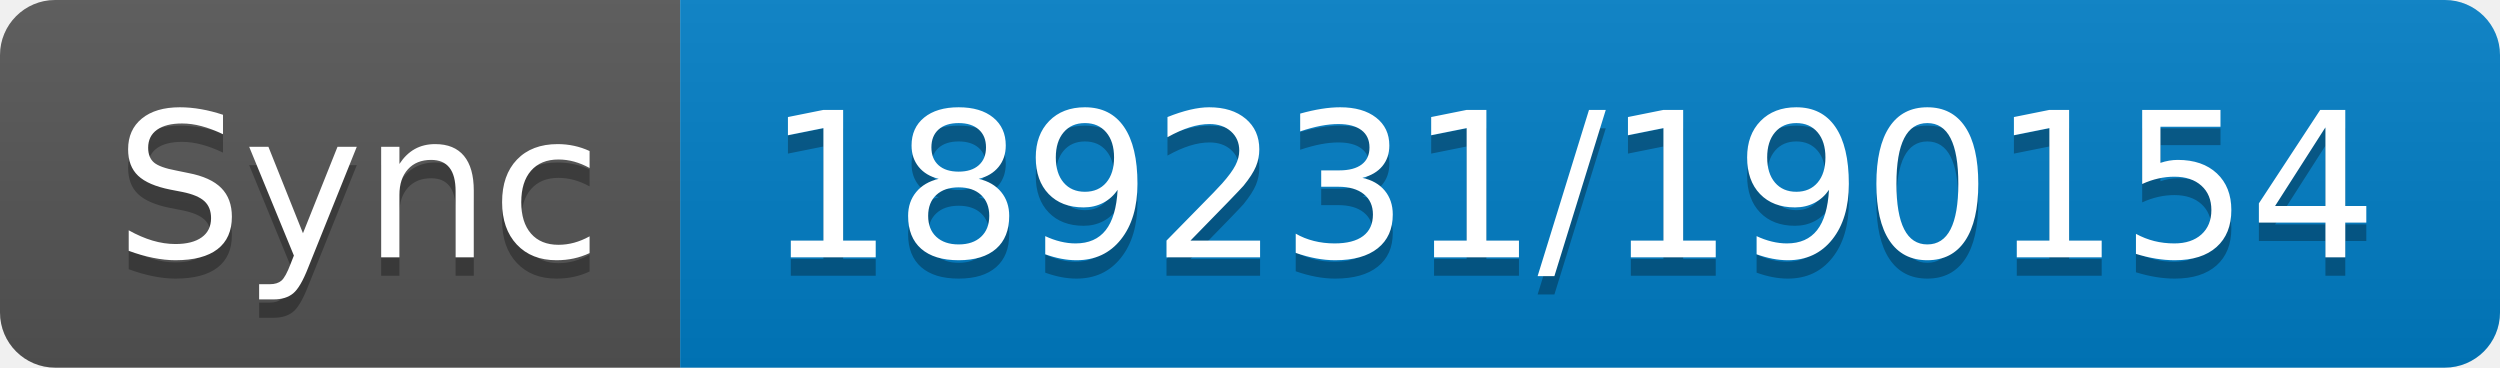
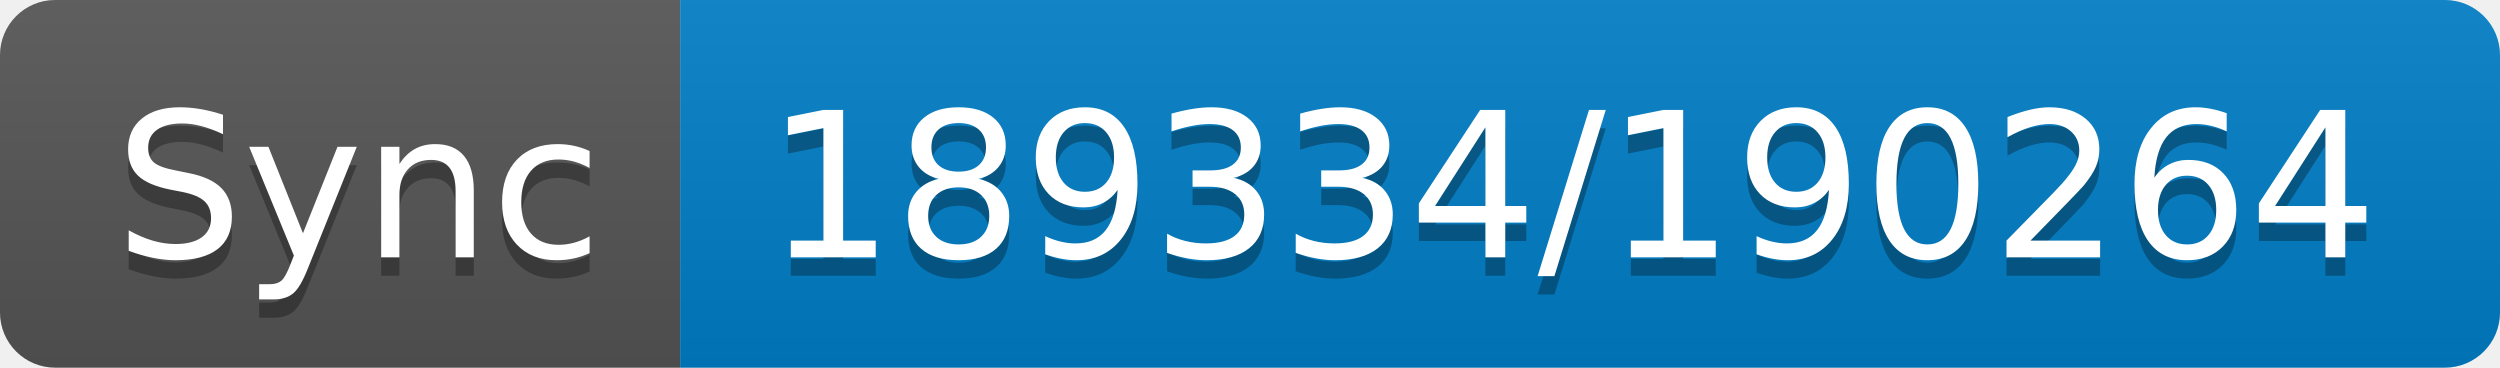
- <svg xmlns="http://www.w3.org/2000/svg" width="136" height="20" role="img" aria-label="Sync: 189231/190154">
+ <svg xmlns="http://www.w3.org/2000/svg" width="136" height="20" role="img" aria-label="Sync: 189334/190264">
  <linearGradient id="s" x2="0" y2="100%">
    <stop offset="0" stop-color="#bbb" stop-opacity=".1" />
    <stop offset="1" stop-opacity=".1" />
  </linearGradient>
  <clipPath id="r">
    <rect width="136" height="20" rx="3" fill="#fff" />
  </clipPath>
  <g clip-path="url(#r)">
    <rect width="37" height="20" fill="#555" />
    <rect x="37" width="99" height="20" fill="#007ec6" />
    <rect width="136" height="20" fill="url(#s)" />
  </g>
  <g fill="#fff" text-anchor="middle" font-family="Verdana,Geneva,DejaVu Sans,sans-serif" text-rendering="geometricPrecision" font-size="110">
    <text aria-hidden="true" x="195" y="150" fill="#010101" fill-opacity=".3" transform="scale(.1)" textLength="270">Sync</text>
    <text x="195" y="140" transform="scale(.1)" fill="#fff" textLength="270">Sync</text>
-     <text aria-hidden="true" x="855" y="150" fill="#010101" fill-opacity=".3" transform="scale(.1)" textLength="890">189231/190154</text>
-     <text x="855" y="140" transform="scale(.1)" fill="#fff" textLength="890">189231/190154</text>
+     <text aria-hidden="true" x="855" y="150" fill="#010101" fill-opacity=".3" transform="scale(.1)" textLength="890">189334/190264</text>
+     <text x="855" y="140" transform="scale(.1)" fill="#fff" textLength="890">189334/190264</text>
  </g>
</svg>
